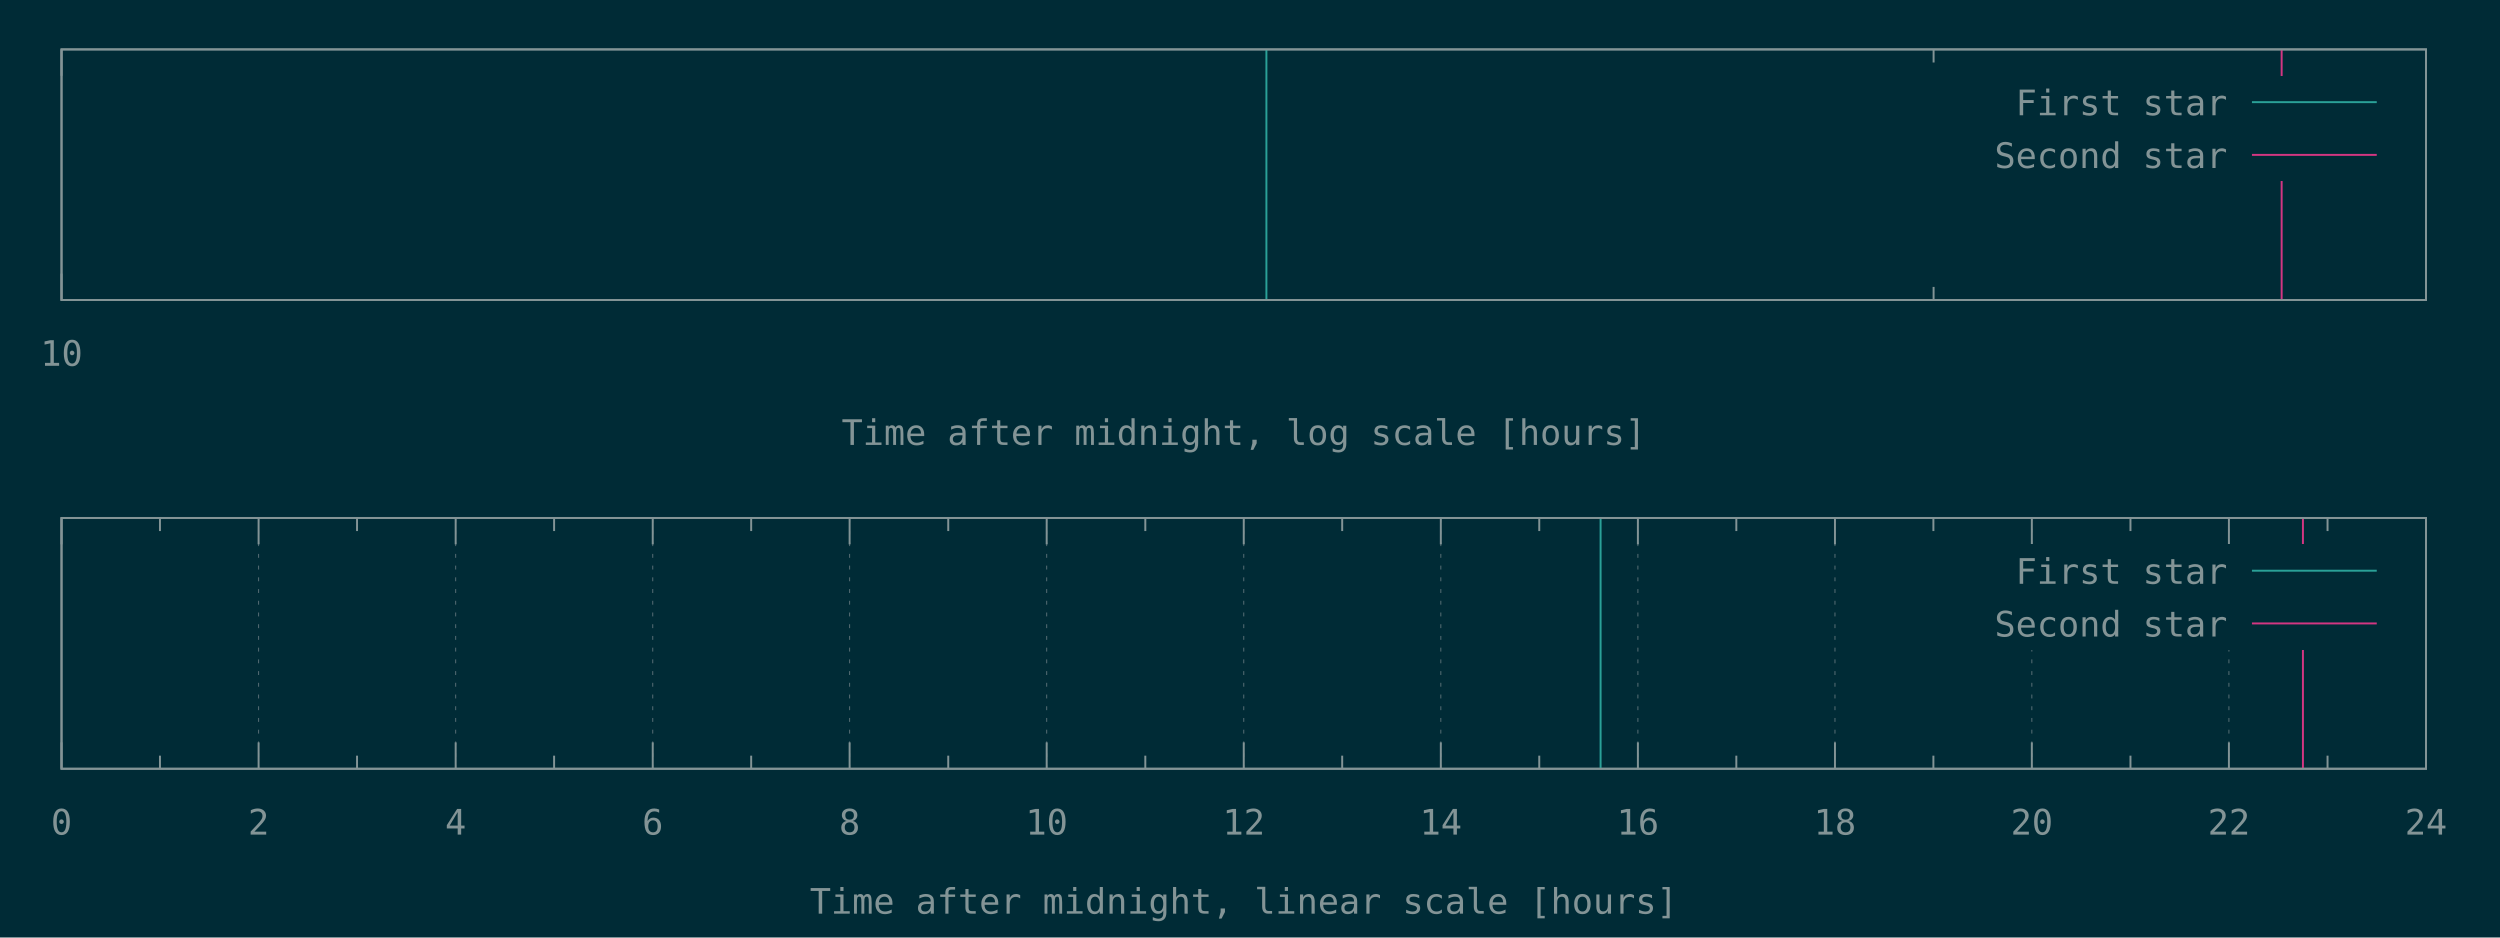
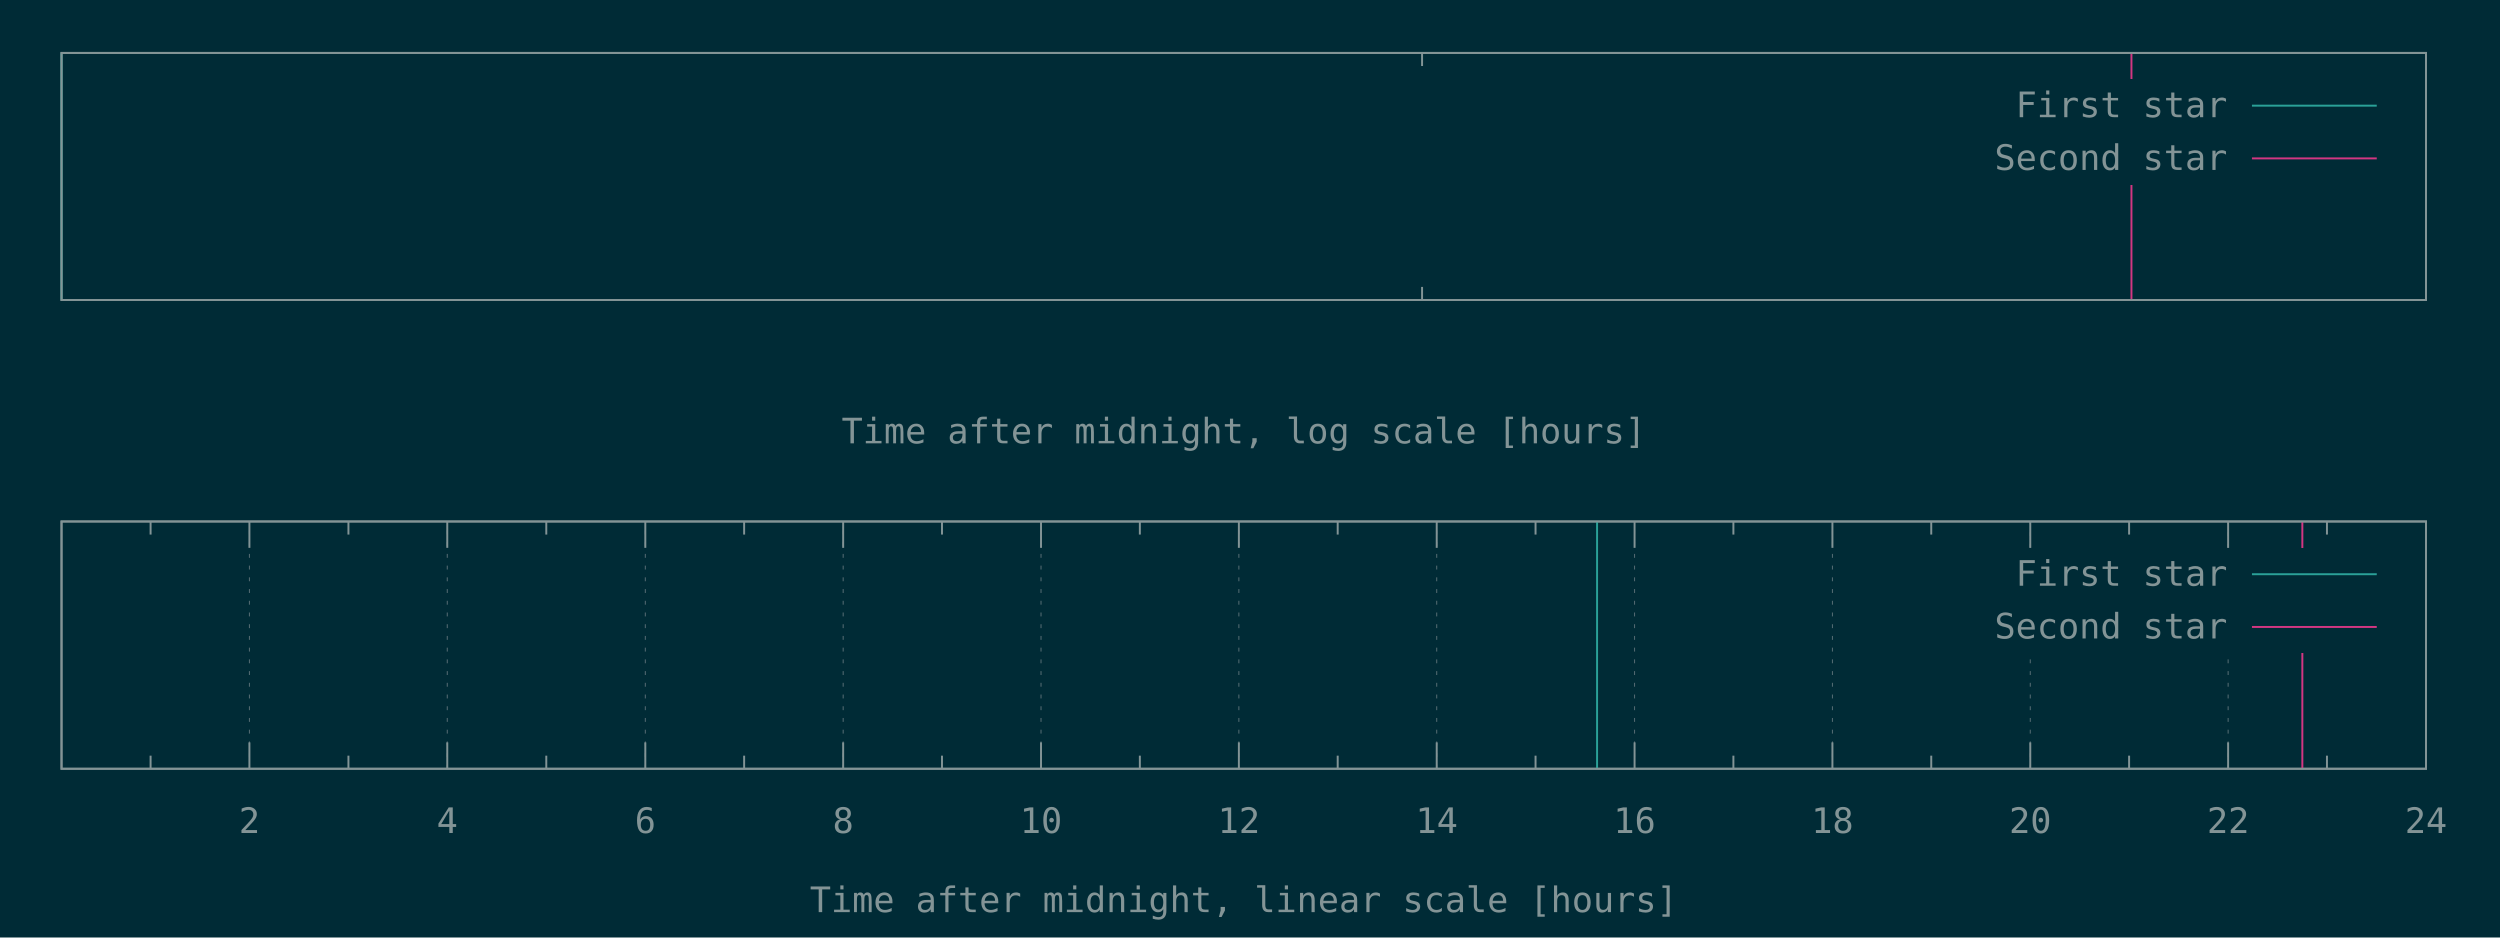
<svg xmlns="http://www.w3.org/2000/svg" xmlns:xlink="http://www.w3.org/1999/xlink" width="1280" height="480" viewBox="0 0 1280 480">
  <g id="gnuplot_canvas">
    <rect x="0" y="0" width="1280" height="480" fill="#002b36" />
    <defs>
      <circle id="gpDot" r="0.5" stroke-width="0.5" />
      <path id="gpPt0" stroke-width="0.148" stroke="currentColor" d="M-1,0 h2 M0,-1 v2" />
      <path id="gpPt1" stroke-width="0.148" stroke="currentColor" d="M-1,-1 L1,1 M1,-1 L-1,1" />
      <path id="gpPt2" stroke-width="0.148" stroke="currentColor" d="M-1,0 L1,0 M0,-1 L0,1 M-1,-1 L1,1 M-1,1 L1,-1" />
      <rect id="gpPt3" stroke-width="0.148" stroke="currentColor" x="-1" y="-1" width="2" height="2" />
      <rect id="gpPt4" stroke-width="0.148" stroke="currentColor" fill="currentColor" x="-1" y="-1" width="2" height="2" />
      <circle id="gpPt5" stroke-width="0.148" stroke="currentColor" cx="0" cy="0" r="1" />
      <use xlink:href="#gpPt5" id="gpPt6" fill="currentColor" stroke="none" />
      <path id="gpPt7" stroke-width="0.148" stroke="currentColor" d="M0,-1.33 L-1.33,0.67 L1.33,0.67 z" />
      <use xlink:href="#gpPt7" id="gpPt8" fill="currentColor" stroke="none" />
      <use xlink:href="#gpPt7" id="gpPt9" stroke="currentColor" transform="rotate(180)" />
      <use xlink:href="#gpPt9" id="gpPt10" fill="currentColor" stroke="none" />
      <use xlink:href="#gpPt3" id="gpPt11" stroke="currentColor" transform="rotate(45)" />
      <use xlink:href="#gpPt11" id="gpPt12" fill="currentColor" stroke="none" />
      <path id="gpPt13" stroke-width="0.148" stroke="currentColor" d="M0,1.330 L1.265,0.411 L0.782,-1.067 L-0.782,-1.076 L-1.265,0.411 z" />
      <use xlink:href="#gpPt13" id="gpPt14" fill="currentColor" stroke="none" />
      <filter id="textbox" filterUnits="objectBoundingBox" x="0" y="0" height="1" width="1">
        <feFlood flood-color="#002B36" flood-opacity="1" result="bgnd" />
        <feComposite in="SourceGraphic" in2="bgnd" operator="atop" />
      </filter>
      <filter id="greybox" filterUnits="objectBoundingBox" x="0" y="0" height="1" width="1">
        <feFlood flood-color="lightgrey" flood-opacity="1" result="grey" />
        <feComposite in="SourceGraphic" in2="grey" operator="atop" />
      </filter>
    </defs>
    <g fill="none" color="#002B36" stroke="currentColor" stroke-width="1.00" stroke-linecap="butt" stroke-linejoin="miter">
</g>
    <g fill="none" color="black" stroke="currentColor" stroke-width="1.00" stroke-linecap="butt" stroke-linejoin="miter">
- </g>
-     <g fill="none" color="black" stroke="rgb(131, 148, 150)" stroke-width="0.50" stroke-linecap="butt" stroke-linejoin="miter">
- </g>
-     <g fill="none" color="gray" stroke="currentColor" stroke-width="0.50" stroke-linecap="butt" stroke-linejoin="miter">
-       <path stroke="rgb( 88, 110, 117)" stroke-dasharray="2,4" class="gridline" d="M31.5,153.6 L31.5,25.3  " />
-     </g>
-     <g fill="none" color="gray" stroke="rgb( 88, 110, 117)" stroke-width="1.00" stroke-linecap="butt" stroke-linejoin="miter">
- </g>
-     <g fill="none" color="black" stroke="currentColor" stroke-width="1.00" stroke-linecap="butt" stroke-linejoin="miter">
-       <path stroke="rgb(131, 148, 150)" d="M31.5,153.6 L31.5,140.1 M31.5,25.3 L31.5,38.8  " />
-       <g transform="translate(31.5,187.3)" stroke="none" fill="rgb(131,148,150)" font-family="Inconsolata" font-size="18.00" text-anchor="middle">
-         <text>
-           <tspan font-family="Inconsolata"> 10</tspan>
-         </text>
-       </g>
-     </g>
-     <g fill="none" color="black" stroke="currentColor" stroke-width="1.00" stroke-linecap="butt" stroke-linejoin="miter">
-       <path stroke="rgb(131, 148, 150)" d="M990.0,153.6 L990.0,146.9 M990.0,25.3 L990.0,32.0  " />
-     </g>
-     <g fill="none" color="black" stroke="currentColor" stroke-width="1.00" stroke-linecap="butt" stroke-linejoin="miter">
-       <path stroke="rgb(131, 148, 150)" d="M31.5,25.3 L31.5,153.6 L1242.1,153.6 L1242.1,25.3 L31.5,25.3 Z  " />
-     </g>
-     <g fill="none" color="black" stroke="currentColor" stroke-width="1.00" stroke-linecap="butt" stroke-linejoin="miter">
-       <g transform="translate(636.8,227.8)" stroke="none" fill="rgb(131,148,150)" font-family="Inconsolata" font-size="18.00" text-anchor="middle">
+       <path stroke="rgb(131, 148, 150)" d="M728.1,153.6 L728.1,146.9 M728.1,27.1 L728.1,33.8  " />
+     </g>
+     <g fill="none" color="black" stroke="currentColor" stroke-width="1.00" stroke-linecap="butt" stroke-linejoin="miter">
+       <path stroke="rgb(131, 148, 150)" d="M31.5,27.1 L31.5,153.6 L1242.1,153.6 L1242.1,27.1 L31.5,27.1 Z  " />
+     </g>
+     <g fill="none" color="black" stroke="currentColor" stroke-width="1.00" stroke-linecap="butt" stroke-linejoin="miter">
+       <g transform="translate(636.8,227.0)" stroke="none" fill="rgb(131,148,150)" font-family="Inconsolata" font-size="18.00" text-anchor="middle">
        <text>
          <tspan font-family="Inconsolata">Time after midnight, log scale [hours]</tspan>
        </text>
      </g>
    </g>
    <g fill="none" color="black" stroke="currentColor" stroke-width="1.00" stroke-linecap="butt" stroke-linejoin="miter">
</g>
    <g id="gnuplot_plot_1a">
      <g fill="none" color="black" stroke="currentColor" stroke-width="1.00" stroke-linecap="butt" stroke-linejoin="miter">
-         <path stroke="rgb( 42, 161, 152)" d="M648.4,153.6 L648.4,25.3  " />
+         <path stroke="rgb( 42, 161, 152)" d="M31.5,153.6 L31.5,27.1  " />
      </g>
    </g>
    <g id="gnuplot_plot_2a">
      <g fill="none" color="black" stroke="currentColor" stroke-width="1.00" stroke-linecap="butt" stroke-linejoin="miter">
-         <path stroke="rgb(211,  54, 130)" d="M1168.2,153.6 L1168.2,25.3  " />
+         <path stroke="rgb(211,  54, 130)" d="M1091.3,153.6 L1091.3,27.1  " />
      </g>
    </g>
    <g stroke="none" shape-rendering="crispEdges">
-       <polygon fill="#002B36" points="1001.8,92.8 1229.5,92.8 1229.5,38.8 1001.8,38.8 " />
+       <polygon fill="#002B36" points="1001.8,94.6 1229.5,94.6 1229.5,40.6 1001.8,40.6 " />
    </g>
    <g id="gnuplot_plot_1a">
      <g fill="none" color="black" stroke="currentColor" stroke-width="1.00" stroke-linecap="butt" stroke-linejoin="miter">
-         <g transform="translate(1140.4,59.0)" stroke="none" fill="rgb(131,148,150)" font-family="Inconsolata" font-size="18.00" text-anchor="end">
+         <g transform="translate(1140.4,60.0)" stroke="none" fill="rgb(131,148,150)" font-family="Inconsolata" font-size="18.00" text-anchor="end">
          <text>
            <tspan font-family="Inconsolata">First star</tspan>
          </text>
        </g>
      </g>
      <g fill="none" color="black" stroke="currentColor" stroke-width="1.00" stroke-linecap="butt" stroke-linejoin="miter">
-         <path stroke="rgb( 42, 161, 152)" d="M1153.0,52.3 L1216.9,52.3  " />
+         <path stroke="rgb( 42, 161, 152)" d="M1153.0,54.1 L1216.9,54.1  " />
      </g>
    </g>
    <g id="gnuplot_plot_2a">
      <g fill="none" color="black" stroke="currentColor" stroke-width="1.00" stroke-linecap="butt" stroke-linejoin="miter">
-         <g transform="translate(1140.4,86.0)" stroke="none" fill="rgb(131,148,150)" font-family="Inconsolata" font-size="18.00" text-anchor="end">
+         <g transform="translate(1140.4,87.0)" stroke="none" fill="rgb(131,148,150)" font-family="Inconsolata" font-size="18.00" text-anchor="end">
          <text>
            <tspan font-family="Inconsolata">Second star</tspan>
          </text>
        </g>
      </g>
      <g fill="none" color="black" stroke="currentColor" stroke-width="1.00" stroke-linecap="butt" stroke-linejoin="miter">
-         <path stroke="rgb(211,  54, 130)" d="M1153.0,79.3 L1216.9,79.3  " />
+         <path stroke="rgb(211,  54, 130)" d="M1153.0,81.1 L1216.9,81.1  " />
      </g>
    </g>
    <g fill="none" color="#002B36" stroke="rgb(211,  54, 130)" stroke-width="2.00" stroke-linecap="butt" stroke-linejoin="miter">
</g>
    <g fill="none" color="black" stroke="currentColor" stroke-width="2.00" stroke-linecap="butt" stroke-linejoin="miter">
</g>
    <g fill="none" color="black" stroke="black" stroke-width="1.00" stroke-linecap="butt" stroke-linejoin="miter">
</g>
    <g fill="none" color="black" stroke="currentColor" stroke-width="1.00" stroke-linecap="butt" stroke-linejoin="miter">
-       <path stroke="rgb(131, 148, 150)" d="M31.5,25.3 L31.5,153.6 L1242.1,153.6 L1242.1,25.3 L31.5,25.3 Z  " />
-     </g>
-     <g fill="none" color="black" stroke="currentColor" stroke-width="1.00" stroke-linecap="butt" stroke-linejoin="miter">
- </g>
-     <g fill="none" color="black" stroke="currentColor" stroke-width="1.00" stroke-linecap="butt" stroke-linejoin="miter">
- </g>
-     <g fill="none" color="black" stroke="rgb(131, 148, 150)" stroke-width="0.50" stroke-linecap="butt" stroke-linejoin="miter">
- </g>
-     <g fill="none" color="gray" stroke="currentColor" stroke-width="0.50" stroke-linecap="butt" stroke-linejoin="miter">
-       <path stroke="rgb( 88, 110, 117)" stroke-dasharray="2,4" class="gridline" d="M31.5,393.6 L31.5,265.2  " />
-     </g>
-     <g fill="none" color="gray" stroke="rgb( 88, 110, 117)" stroke-width="1.00" stroke-linecap="butt" stroke-linejoin="miter">
- </g>
-     <g fill="none" color="black" stroke="currentColor" stroke-width="1.00" stroke-linecap="butt" stroke-linejoin="miter">
-       <path stroke="rgb(131, 148, 150)" d="M31.5,393.6 L31.5,380.1 M31.5,265.2 L31.5,278.7  " />
-       <g transform="translate(31.5,427.3)" stroke="none" fill="rgb(131,148,150)" font-family="Inconsolata" font-size="18.00" text-anchor="middle">
-         <text>
-           <tspan font-family="Inconsolata"> 0</tspan>
-         </text>
-       </g>
-     </g>
-     <g fill="none" color="black" stroke="currentColor" stroke-width="1.00" stroke-linecap="butt" stroke-linejoin="miter">
-       <path stroke="rgb(131, 148, 150)" d="M81.9,393.6 L81.9,386.9 M81.9,265.2 L81.9,271.9  " />
-     </g>
-     <g fill="none" color="black" stroke="rgb(131, 148, 150)" stroke-width="0.50" stroke-linecap="butt" stroke-linejoin="miter">
- </g>
-     <g fill="none" color="gray" stroke="currentColor" stroke-width="0.50" stroke-linecap="butt" stroke-linejoin="miter">
-       <path stroke="rgb( 88, 110, 117)" stroke-dasharray="2,4" class="gridline" d="M132.4,393.6 L132.4,265.2  " />
-     </g>
-     <g fill="none" color="gray" stroke="rgb( 88, 110, 117)" stroke-width="1.00" stroke-linecap="butt" stroke-linejoin="miter">
- </g>
-     <g fill="none" color="black" stroke="currentColor" stroke-width="1.00" stroke-linecap="butt" stroke-linejoin="miter">
-       <path stroke="rgb(131, 148, 150)" d="M132.4,393.6 L132.4,380.1 M132.4,265.2 L132.4,278.7  " />
-       <g transform="translate(132.4,427.3)" stroke="none" fill="rgb(131,148,150)" font-family="Inconsolata" font-size="18.00" text-anchor="middle">
+       <path stroke="rgb(131, 148, 150)" d="M31.5,27.1 L31.5,153.6 L1242.1,153.6 L1242.1,27.1 L31.5,27.1 Z  " />
+     </g>
+     <g fill="none" color="black" stroke="currentColor" stroke-width="1.00" stroke-linecap="butt" stroke-linejoin="miter">
+ </g>
+     <g fill="none" color="black" stroke="currentColor" stroke-width="1.00" stroke-linecap="butt" stroke-linejoin="miter">
+       <path stroke="rgb(131, 148, 150)" d="M77.1,393.6 L77.1,386.9 M77.1,267.0 L77.1,273.7  " />
+     </g>
+     <g fill="none" color="black" stroke="rgb(131, 148, 150)" stroke-width="0.50" stroke-linecap="butt" stroke-linejoin="miter">
+ </g>
+     <g fill="none" color="gray" stroke="currentColor" stroke-width="0.50" stroke-linecap="butt" stroke-linejoin="miter">
+       <path stroke="rgb( 88, 110, 117)" stroke-dasharray="2,4" class="gridline" d="M127.7,393.6 L127.7,267.0  " />
+     </g>
+     <g fill="none" color="gray" stroke="rgb( 88, 110, 117)" stroke-width="1.00" stroke-linecap="butt" stroke-linejoin="miter">
+ </g>
+     <g fill="none" color="black" stroke="currentColor" stroke-width="1.00" stroke-linecap="butt" stroke-linejoin="miter">
+       <path stroke="rgb(131, 148, 150)" d="M127.7,393.6 L127.7,380.1 M127.7,267.0 L127.7,280.5  " />
+       <g transform="translate(127.7,426.5)" stroke="none" fill="rgb(131,148,150)" font-family="Inconsolata" font-size="18.00" text-anchor="middle">
        <text>
          <tspan font-family="Inconsolata"> 2</tspan>
        </text>
      </g>
    </g>
    <g fill="none" color="black" stroke="currentColor" stroke-width="1.00" stroke-linecap="butt" stroke-linejoin="miter">
-       <path stroke="rgb(131, 148, 150)" d="M182.8,393.6 L182.8,386.9 M182.8,265.2 L182.8,271.9  " />
-     </g>
-     <g fill="none" color="black" stroke="rgb(131, 148, 150)" stroke-width="0.50" stroke-linecap="butt" stroke-linejoin="miter">
- </g>
-     <g fill="none" color="gray" stroke="currentColor" stroke-width="0.50" stroke-linecap="butt" stroke-linejoin="miter">
-       <path stroke="rgb( 88, 110, 117)" stroke-dasharray="2,4" class="gridline" d="M233.3,393.6 L233.3,265.2  " />
-     </g>
-     <g fill="none" color="gray" stroke="rgb( 88, 110, 117)" stroke-width="1.00" stroke-linecap="butt" stroke-linejoin="miter">
- </g>
-     <g fill="none" color="black" stroke="currentColor" stroke-width="1.00" stroke-linecap="butt" stroke-linejoin="miter">
-       <path stroke="rgb(131, 148, 150)" d="M233.3,393.6 L233.3,380.1 M233.3,265.2 L233.3,278.7  " />
-       <g transform="translate(233.3,427.3)" stroke="none" fill="rgb(131,148,150)" font-family="Inconsolata" font-size="18.00" text-anchor="middle">
+       <path stroke="rgb(131, 148, 150)" d="M178.4,393.6 L178.4,386.9 M178.4,267.0 L178.4,273.7  " />
+     </g>
+     <g fill="none" color="black" stroke="rgb(131, 148, 150)" stroke-width="0.50" stroke-linecap="butt" stroke-linejoin="miter">
+ </g>
+     <g fill="none" color="gray" stroke="currentColor" stroke-width="0.50" stroke-linecap="butt" stroke-linejoin="miter">
+       <path stroke="rgb( 88, 110, 117)" stroke-dasharray="2,4" class="gridline" d="M229.0,393.6 L229.0,267.0  " />
+     </g>
+     <g fill="none" color="gray" stroke="rgb( 88, 110, 117)" stroke-width="1.00" stroke-linecap="butt" stroke-linejoin="miter">
+ </g>
+     <g fill="none" color="black" stroke="currentColor" stroke-width="1.00" stroke-linecap="butt" stroke-linejoin="miter">
+       <path stroke="rgb(131, 148, 150)" d="M229.0,393.6 L229.0,380.1 M229.0,267.0 L229.0,280.5  " />
+       <g transform="translate(229.0,426.5)" stroke="none" fill="rgb(131,148,150)" font-family="Inconsolata" font-size="18.00" text-anchor="middle">
        <text>
          <tspan font-family="Inconsolata"> 4</tspan>
        </text>
      </g>
    </g>
    <g fill="none" color="black" stroke="currentColor" stroke-width="1.00" stroke-linecap="butt" stroke-linejoin="miter">
-       <path stroke="rgb(131, 148, 150)" d="M283.7,393.6 L283.7,386.9 M283.7,265.2 L283.7,271.9  " />
-     </g>
-     <g fill="none" color="black" stroke="rgb(131, 148, 150)" stroke-width="0.50" stroke-linecap="butt" stroke-linejoin="miter">
- </g>
-     <g fill="none" color="gray" stroke="currentColor" stroke-width="0.50" stroke-linecap="butt" stroke-linejoin="miter">
-       <path stroke="rgb( 88, 110, 117)" stroke-dasharray="2,4" class="gridline" d="M334.2,393.6 L334.2,265.2  " />
-     </g>
-     <g fill="none" color="gray" stroke="rgb( 88, 110, 117)" stroke-width="1.00" stroke-linecap="butt" stroke-linejoin="miter">
- </g>
-     <g fill="none" color="black" stroke="currentColor" stroke-width="1.00" stroke-linecap="butt" stroke-linejoin="miter">
-       <path stroke="rgb(131, 148, 150)" d="M334.2,393.6 L334.2,380.1 M334.2,265.2 L334.2,278.7  " />
-       <g transform="translate(334.2,427.3)" stroke="none" fill="rgb(131,148,150)" font-family="Inconsolata" font-size="18.00" text-anchor="middle">
+       <path stroke="rgb(131, 148, 150)" d="M279.7,393.6 L279.7,386.9 M279.7,267.0 L279.7,273.7  " />
+     </g>
+     <g fill="none" color="black" stroke="rgb(131, 148, 150)" stroke-width="0.50" stroke-linecap="butt" stroke-linejoin="miter">
+ </g>
+     <g fill="none" color="gray" stroke="currentColor" stroke-width="0.50" stroke-linecap="butt" stroke-linejoin="miter">
+       <path stroke="rgb( 88, 110, 117)" stroke-dasharray="2,4" class="gridline" d="M330.4,393.6 L330.4,267.0  " />
+     </g>
+     <g fill="none" color="gray" stroke="rgb( 88, 110, 117)" stroke-width="1.00" stroke-linecap="butt" stroke-linejoin="miter">
+ </g>
+     <g fill="none" color="black" stroke="currentColor" stroke-width="1.00" stroke-linecap="butt" stroke-linejoin="miter">
+       <path stroke="rgb(131, 148, 150)" d="M330.4,393.6 L330.4,380.1 M330.4,267.0 L330.4,280.5  " />
+       <g transform="translate(330.4,426.5)" stroke="none" fill="rgb(131,148,150)" font-family="Inconsolata" font-size="18.00" text-anchor="middle">
        <text>
          <tspan font-family="Inconsolata"> 6</tspan>
        </text>
      </g>
    </g>
    <g fill="none" color="black" stroke="currentColor" stroke-width="1.00" stroke-linecap="butt" stroke-linejoin="miter">
-       <path stroke="rgb(131, 148, 150)" d="M384.6,393.6 L384.6,386.9 M384.6,265.2 L384.6,271.9  " />
-     </g>
-     <g fill="none" color="black" stroke="rgb(131, 148, 150)" stroke-width="0.50" stroke-linecap="butt" stroke-linejoin="miter">
- </g>
-     <g fill="none" color="gray" stroke="currentColor" stroke-width="0.50" stroke-linecap="butt" stroke-linejoin="miter">
-       <path stroke="rgb( 88, 110, 117)" stroke-dasharray="2,4" class="gridline" d="M435.0,393.6 L435.0,265.2  " />
-     </g>
-     <g fill="none" color="gray" stroke="rgb( 88, 110, 117)" stroke-width="1.00" stroke-linecap="butt" stroke-linejoin="miter">
- </g>
-     <g fill="none" color="black" stroke="currentColor" stroke-width="1.00" stroke-linecap="butt" stroke-linejoin="miter">
-       <path stroke="rgb(131, 148, 150)" d="M435.0,393.6 L435.0,380.1 M435.0,265.2 L435.0,278.7  " />
-       <g transform="translate(435.0,427.3)" stroke="none" fill="rgb(131,148,150)" font-family="Inconsolata" font-size="18.00" text-anchor="middle">
+       <path stroke="rgb(131, 148, 150)" d="M381.0,393.6 L381.0,386.9 M381.0,267.0 L381.0,273.7  " />
+     </g>
+     <g fill="none" color="black" stroke="rgb(131, 148, 150)" stroke-width="0.50" stroke-linecap="butt" stroke-linejoin="miter">
+ </g>
+     <g fill="none" color="gray" stroke="currentColor" stroke-width="0.50" stroke-linecap="butt" stroke-linejoin="miter">
+       <path stroke="rgb( 88, 110, 117)" stroke-dasharray="2,4" class="gridline" d="M431.7,393.6 L431.7,267.0  " />
+     </g>
+     <g fill="none" color="gray" stroke="rgb( 88, 110, 117)" stroke-width="1.00" stroke-linecap="butt" stroke-linejoin="miter">
+ </g>
+     <g fill="none" color="black" stroke="currentColor" stroke-width="1.00" stroke-linecap="butt" stroke-linejoin="miter">
+       <path stroke="rgb(131, 148, 150)" d="M431.7,393.6 L431.7,380.1 M431.7,267.0 L431.7,280.5  " />
+       <g transform="translate(431.7,426.5)" stroke="none" fill="rgb(131,148,150)" font-family="Inconsolata" font-size="18.00" text-anchor="middle">
        <text>
          <tspan font-family="Inconsolata"> 8</tspan>
        </text>
      </g>
    </g>
    <g fill="none" color="black" stroke="currentColor" stroke-width="1.00" stroke-linecap="butt" stroke-linejoin="miter">
-       <path stroke="rgb(131, 148, 150)" d="M485.5,393.6 L485.5,386.9 M485.5,265.2 L485.5,271.9  " />
-     </g>
-     <g fill="none" color="black" stroke="rgb(131, 148, 150)" stroke-width="0.50" stroke-linecap="butt" stroke-linejoin="miter">
- </g>
-     <g fill="none" color="gray" stroke="currentColor" stroke-width="0.50" stroke-linecap="butt" stroke-linejoin="miter">
-       <path stroke="rgb( 88, 110, 117)" stroke-dasharray="2,4" class="gridline" d="M535.9,393.6 L535.9,265.2  " />
-     </g>
-     <g fill="none" color="gray" stroke="rgb( 88, 110, 117)" stroke-width="1.00" stroke-linecap="butt" stroke-linejoin="miter">
- </g>
-     <g fill="none" color="black" stroke="currentColor" stroke-width="1.00" stroke-linecap="butt" stroke-linejoin="miter">
-       <path stroke="rgb(131, 148, 150)" d="M535.9,393.6 L535.9,380.1 M535.9,265.2 L535.9,278.7  " />
-       <g transform="translate(535.9,427.3)" stroke="none" fill="rgb(131,148,150)" font-family="Inconsolata" font-size="18.00" text-anchor="middle">
+       <path stroke="rgb(131, 148, 150)" d="M482.3,393.6 L482.3,386.9 M482.3,267.0 L482.3,273.7  " />
+     </g>
+     <g fill="none" color="black" stroke="rgb(131, 148, 150)" stroke-width="0.50" stroke-linecap="butt" stroke-linejoin="miter">
+ </g>
+     <g fill="none" color="gray" stroke="currentColor" stroke-width="0.50" stroke-linecap="butt" stroke-linejoin="miter">
+       <path stroke="rgb( 88, 110, 117)" stroke-dasharray="2,4" class="gridline" d="M533.0,393.6 L533.0,267.0  " />
+     </g>
+     <g fill="none" color="gray" stroke="rgb( 88, 110, 117)" stroke-width="1.00" stroke-linecap="butt" stroke-linejoin="miter">
+ </g>
+     <g fill="none" color="black" stroke="currentColor" stroke-width="1.00" stroke-linecap="butt" stroke-linejoin="miter">
+       <path stroke="rgb(131, 148, 150)" d="M533.0,393.6 L533.0,380.1 M533.0,267.0 L533.0,280.5  " />
+       <g transform="translate(533.0,426.5)" stroke="none" fill="rgb(131,148,150)" font-family="Inconsolata" font-size="18.00" text-anchor="middle">
        <text>
          <tspan font-family="Inconsolata"> 10</tspan>
        </text>
      </g>
    </g>
    <g fill="none" color="black" stroke="currentColor" stroke-width="1.00" stroke-linecap="butt" stroke-linejoin="miter">
-       <path stroke="rgb(131, 148, 150)" d="M586.4,393.6 L586.4,386.9 M586.4,265.2 L586.4,271.9  " />
-     </g>
-     <g fill="none" color="black" stroke="rgb(131, 148, 150)" stroke-width="0.50" stroke-linecap="butt" stroke-linejoin="miter">
- </g>
-     <g fill="none" color="gray" stroke="currentColor" stroke-width="0.50" stroke-linecap="butt" stroke-linejoin="miter">
-       <path stroke="rgb( 88, 110, 117)" stroke-dasharray="2,4" class="gridline" d="M636.8,393.6 L636.8,265.2  " />
-     </g>
-     <g fill="none" color="gray" stroke="rgb( 88, 110, 117)" stroke-width="1.00" stroke-linecap="butt" stroke-linejoin="miter">
- </g>
-     <g fill="none" color="black" stroke="currentColor" stroke-width="1.00" stroke-linecap="butt" stroke-linejoin="miter">
-       <path stroke="rgb(131, 148, 150)" d="M636.8,393.6 L636.8,380.1 M636.8,265.2 L636.8,278.7  " />
-       <g transform="translate(636.8,427.3)" stroke="none" fill="rgb(131,148,150)" font-family="Inconsolata" font-size="18.00" text-anchor="middle">
+       <path stroke="rgb(131, 148, 150)" d="M583.6,393.6 L583.6,386.9 M583.6,267.0 L583.6,273.7  " />
+     </g>
+     <g fill="none" color="black" stroke="rgb(131, 148, 150)" stroke-width="0.50" stroke-linecap="butt" stroke-linejoin="miter">
+ </g>
+     <g fill="none" color="gray" stroke="currentColor" stroke-width="0.50" stroke-linecap="butt" stroke-linejoin="miter">
+       <path stroke="rgb( 88, 110, 117)" stroke-dasharray="2,4" class="gridline" d="M634.3,393.6 L634.3,267.0  " />
+     </g>
+     <g fill="none" color="gray" stroke="rgb( 88, 110, 117)" stroke-width="1.00" stroke-linecap="butt" stroke-linejoin="miter">
+ </g>
+     <g fill="none" color="black" stroke="currentColor" stroke-width="1.00" stroke-linecap="butt" stroke-linejoin="miter">
+       <path stroke="rgb(131, 148, 150)" d="M634.3,393.6 L634.3,380.1 M634.3,267.0 L634.3,280.5  " />
+       <g transform="translate(634.3,426.5)" stroke="none" fill="rgb(131,148,150)" font-family="Inconsolata" font-size="18.00" text-anchor="middle">
        <text>
          <tspan font-family="Inconsolata"> 12</tspan>
        </text>
      </g>
    </g>
    <g fill="none" color="black" stroke="currentColor" stroke-width="1.00" stroke-linecap="butt" stroke-linejoin="miter">
-       <path stroke="rgb(131, 148, 150)" d="M687.2,393.6 L687.2,386.9 M687.2,265.2 L687.2,271.9  " />
-     </g>
-     <g fill="none" color="black" stroke="rgb(131, 148, 150)" stroke-width="0.50" stroke-linecap="butt" stroke-linejoin="miter">
- </g>
-     <g fill="none" color="gray" stroke="currentColor" stroke-width="0.50" stroke-linecap="butt" stroke-linejoin="miter">
-       <path stroke="rgb( 88, 110, 117)" stroke-dasharray="2,4" class="gridline" d="M737.7,393.6 L737.7,265.2  " />
-     </g>
-     <g fill="none" color="gray" stroke="rgb( 88, 110, 117)" stroke-width="1.00" stroke-linecap="butt" stroke-linejoin="miter">
- </g>
-     <g fill="none" color="black" stroke="currentColor" stroke-width="1.00" stroke-linecap="butt" stroke-linejoin="miter">
-       <path stroke="rgb(131, 148, 150)" d="M737.7,393.6 L737.7,380.1 M737.7,265.2 L737.7,278.7  " />
-       <g transform="translate(737.7,427.3)" stroke="none" fill="rgb(131,148,150)" font-family="Inconsolata" font-size="18.00" text-anchor="middle">
+       <path stroke="rgb(131, 148, 150)" d="M684.9,393.6 L684.9,386.9 M684.9,267.0 L684.9,273.7  " />
+     </g>
+     <g fill="none" color="black" stroke="rgb(131, 148, 150)" stroke-width="0.50" stroke-linecap="butt" stroke-linejoin="miter">
+ </g>
+     <g fill="none" color="gray" stroke="currentColor" stroke-width="0.50" stroke-linecap="butt" stroke-linejoin="miter">
+       <path stroke="rgb( 88, 110, 117)" stroke-dasharray="2,4" class="gridline" d="M735.6,393.6 L735.6,267.0  " />
+     </g>
+     <g fill="none" color="gray" stroke="rgb( 88, 110, 117)" stroke-width="1.00" stroke-linecap="butt" stroke-linejoin="miter">
+ </g>
+     <g fill="none" color="black" stroke="currentColor" stroke-width="1.00" stroke-linecap="butt" stroke-linejoin="miter">
+       <path stroke="rgb(131, 148, 150)" d="M735.6,393.6 L735.6,380.1 M735.6,267.0 L735.6,280.5  " />
+       <g transform="translate(735.6,426.5)" stroke="none" fill="rgb(131,148,150)" font-family="Inconsolata" font-size="18.00" text-anchor="middle">
        <text>
          <tspan font-family="Inconsolata"> 14</tspan>
        </text>
      </g>
    </g>
    <g fill="none" color="black" stroke="currentColor" stroke-width="1.00" stroke-linecap="butt" stroke-linejoin="miter">
-       <path stroke="rgb(131, 148, 150)" d="M788.1,393.6 L788.1,386.9 M788.1,265.2 L788.1,271.9  " />
-     </g>
-     <g fill="none" color="black" stroke="rgb(131, 148, 150)" stroke-width="0.50" stroke-linecap="butt" stroke-linejoin="miter">
- </g>
-     <g fill="none" color="gray" stroke="currentColor" stroke-width="0.50" stroke-linecap="butt" stroke-linejoin="miter">
-       <path stroke="rgb( 88, 110, 117)" stroke-dasharray="2,4" class="gridline" d="M838.6,393.6 L838.6,265.2  " />
-     </g>
-     <g fill="none" color="gray" stroke="rgb( 88, 110, 117)" stroke-width="1.00" stroke-linecap="butt" stroke-linejoin="miter">
- </g>
-     <g fill="none" color="black" stroke="currentColor" stroke-width="1.00" stroke-linecap="butt" stroke-linejoin="miter">
-       <path stroke="rgb(131, 148, 150)" d="M838.6,393.6 L838.6,380.1 M838.6,265.2 L838.6,278.7  " />
-       <g transform="translate(838.6,427.3)" stroke="none" fill="rgb(131,148,150)" font-family="Inconsolata" font-size="18.00" text-anchor="middle">
+       <path stroke="rgb(131, 148, 150)" d="M786.2,393.6 L786.2,386.9 M786.2,267.0 L786.2,273.7  " />
+     </g>
+     <g fill="none" color="black" stroke="rgb(131, 148, 150)" stroke-width="0.50" stroke-linecap="butt" stroke-linejoin="miter">
+ </g>
+     <g fill="none" color="gray" stroke="currentColor" stroke-width="0.50" stroke-linecap="butt" stroke-linejoin="miter">
+       <path stroke="rgb( 88, 110, 117)" stroke-dasharray="2,4" class="gridline" d="M836.9,393.6 L836.9,267.0  " />
+     </g>
+     <g fill="none" color="gray" stroke="rgb( 88, 110, 117)" stroke-width="1.00" stroke-linecap="butt" stroke-linejoin="miter">
+ </g>
+     <g fill="none" color="black" stroke="currentColor" stroke-width="1.00" stroke-linecap="butt" stroke-linejoin="miter">
+       <path stroke="rgb(131, 148, 150)" d="M836.9,393.6 L836.9,380.1 M836.9,267.0 L836.9,280.5  " />
+       <g transform="translate(836.9,426.5)" stroke="none" fill="rgb(131,148,150)" font-family="Inconsolata" font-size="18.00" text-anchor="middle">
        <text>
          <tspan font-family="Inconsolata"> 16</tspan>
        </text>
      </g>
    </g>
    <g fill="none" color="black" stroke="currentColor" stroke-width="1.00" stroke-linecap="butt" stroke-linejoin="miter">
-       <path stroke="rgb(131, 148, 150)" d="M889.0,393.6 L889.0,386.9 M889.0,265.2 L889.0,271.9  " />
-     </g>
-     <g fill="none" color="black" stroke="rgb(131, 148, 150)" stroke-width="0.50" stroke-linecap="butt" stroke-linejoin="miter">
- </g>
-     <g fill="none" color="gray" stroke="currentColor" stroke-width="0.50" stroke-linecap="butt" stroke-linejoin="miter">
-       <path stroke="rgb( 88, 110, 117)" stroke-dasharray="2,4" class="gridline" d="M939.5,393.6 L939.5,265.2  " />
-     </g>
-     <g fill="none" color="gray" stroke="rgb( 88, 110, 117)" stroke-width="1.00" stroke-linecap="butt" stroke-linejoin="miter">
- </g>
-     <g fill="none" color="black" stroke="currentColor" stroke-width="1.00" stroke-linecap="butt" stroke-linejoin="miter">
-       <path stroke="rgb(131, 148, 150)" d="M939.5,393.6 L939.5,380.1 M939.5,265.2 L939.5,278.7  " />
-       <g transform="translate(939.5,427.3)" stroke="none" fill="rgb(131,148,150)" font-family="Inconsolata" font-size="18.00" text-anchor="middle">
+       <path stroke="rgb(131, 148, 150)" d="M887.5,393.6 L887.5,386.9 M887.5,267.0 L887.5,273.7  " />
+     </g>
+     <g fill="none" color="black" stroke="rgb(131, 148, 150)" stroke-width="0.50" stroke-linecap="butt" stroke-linejoin="miter">
+ </g>
+     <g fill="none" color="gray" stroke="currentColor" stroke-width="0.50" stroke-linecap="butt" stroke-linejoin="miter">
+       <path stroke="rgb( 88, 110, 117)" stroke-dasharray="2,4" class="gridline" d="M938.2,393.6 L938.2,267.0  " />
+     </g>
+     <g fill="none" color="gray" stroke="rgb( 88, 110, 117)" stroke-width="1.00" stroke-linecap="butt" stroke-linejoin="miter">
+ </g>
+     <g fill="none" color="black" stroke="currentColor" stroke-width="1.00" stroke-linecap="butt" stroke-linejoin="miter">
+       <path stroke="rgb(131, 148, 150)" d="M938.2,393.6 L938.2,380.1 M938.2,267.0 L938.2,280.5  " />
+       <g transform="translate(938.2,426.5)" stroke="none" fill="rgb(131,148,150)" font-family="Inconsolata" font-size="18.00" text-anchor="middle">
        <text>
          <tspan font-family="Inconsolata"> 18</tspan>
        </text>
      </g>
    </g>
    <g fill="none" color="black" stroke="currentColor" stroke-width="1.00" stroke-linecap="butt" stroke-linejoin="miter">
-       <path stroke="rgb(131, 148, 150)" d="M989.9,393.6 L989.9,386.9 M989.9,265.2 L989.9,271.9  " />
-     </g>
-     <g fill="none" color="black" stroke="rgb(131, 148, 150)" stroke-width="0.50" stroke-linecap="butt" stroke-linejoin="miter">
- </g>
-     <g fill="none" color="gray" stroke="currentColor" stroke-width="0.50" stroke-linecap="butt" stroke-linejoin="miter">
-       <path stroke="rgb( 88, 110, 117)" stroke-dasharray="2,4" class="gridline" d="M1040.3,393.6 L1040.3,332.7 M1040.3,278.7 L1040.3,265.2  " />
-     </g>
-     <g fill="none" color="gray" stroke="rgb( 88, 110, 117)" stroke-width="1.00" stroke-linecap="butt" stroke-linejoin="miter">
- </g>
-     <g fill="none" color="black" stroke="currentColor" stroke-width="1.00" stroke-linecap="butt" stroke-linejoin="miter">
-       <path stroke="rgb(131, 148, 150)" d="M1040.3,393.6 L1040.3,380.1 M1040.3,265.2 L1040.3,278.7  " />
-       <g transform="translate(1040.3,427.3)" stroke="none" fill="rgb(131,148,150)" font-family="Inconsolata" font-size="18.00" text-anchor="middle">
+       <path stroke="rgb(131, 148, 150)" d="M988.8,393.6 L988.8,386.9 M988.8,267.0 L988.8,273.7  " />
+     </g>
+     <g fill="none" color="black" stroke="rgb(131, 148, 150)" stroke-width="0.50" stroke-linecap="butt" stroke-linejoin="miter">
+ </g>
+     <g fill="none" color="gray" stroke="currentColor" stroke-width="0.50" stroke-linecap="butt" stroke-linejoin="miter">
+       <path stroke="rgb( 88, 110, 117)" stroke-dasharray="2,4" class="gridline" d="M1039.5,393.6 L1039.5,334.5 M1039.5,280.5 L1039.5,267.0  " />
+     </g>
+     <g fill="none" color="gray" stroke="rgb( 88, 110, 117)" stroke-width="1.00" stroke-linecap="butt" stroke-linejoin="miter">
+ </g>
+     <g fill="none" color="black" stroke="currentColor" stroke-width="1.00" stroke-linecap="butt" stroke-linejoin="miter">
+       <path stroke="rgb(131, 148, 150)" d="M1039.5,393.6 L1039.5,380.1 M1039.5,267.0 L1039.5,280.5  " />
+       <g transform="translate(1039.5,426.5)" stroke="none" fill="rgb(131,148,150)" font-family="Inconsolata" font-size="18.00" text-anchor="middle">
        <text>
          <tspan font-family="Inconsolata"> 20</tspan>
        </text>
      </g>
    </g>
    <g fill="none" color="black" stroke="currentColor" stroke-width="1.00" stroke-linecap="butt" stroke-linejoin="miter">
-       <path stroke="rgb(131, 148, 150)" d="M1090.8,393.6 L1090.8,386.9 M1090.8,265.2 L1090.8,271.9  " />
-     </g>
-     <g fill="none" color="black" stroke="rgb(131, 148, 150)" stroke-width="0.50" stroke-linecap="butt" stroke-linejoin="miter">
- </g>
-     <g fill="none" color="gray" stroke="currentColor" stroke-width="0.50" stroke-linecap="butt" stroke-linejoin="miter">
-       <path stroke="rgb( 88, 110, 117)" stroke-dasharray="2,4" class="gridline" d="M1141.2,393.6 L1141.2,332.7 M1141.2,278.7 L1141.2,265.2  " />
-     </g>
-     <g fill="none" color="gray" stroke="rgb( 88, 110, 117)" stroke-width="1.00" stroke-linecap="butt" stroke-linejoin="miter">
- </g>
-     <g fill="none" color="black" stroke="currentColor" stroke-width="1.00" stroke-linecap="butt" stroke-linejoin="miter">
-       <path stroke="rgb(131, 148, 150)" d="M1141.2,393.6 L1141.2,380.1 M1141.2,265.2 L1141.2,278.7  " />
-       <g transform="translate(1141.2,427.3)" stroke="none" fill="rgb(131,148,150)" font-family="Inconsolata" font-size="18.00" text-anchor="middle">
+       <path stroke="rgb(131, 148, 150)" d="M1090.1,393.6 L1090.1,386.9 M1090.1,267.0 L1090.1,273.7  " />
+     </g>
+     <g fill="none" color="black" stroke="rgb(131, 148, 150)" stroke-width="0.50" stroke-linecap="butt" stroke-linejoin="miter">
+ </g>
+     <g fill="none" color="gray" stroke="currentColor" stroke-width="0.50" stroke-linecap="butt" stroke-linejoin="miter">
+       <path stroke="rgb( 88, 110, 117)" stroke-dasharray="2,4" class="gridline" d="M1140.8,393.6 L1140.8,334.5 M1140.8,280.5 L1140.8,267.0  " />
+     </g>
+     <g fill="none" color="gray" stroke="rgb( 88, 110, 117)" stroke-width="1.00" stroke-linecap="butt" stroke-linejoin="miter">
+ </g>
+     <g fill="none" color="black" stroke="currentColor" stroke-width="1.00" stroke-linecap="butt" stroke-linejoin="miter">
+       <path stroke="rgb(131, 148, 150)" d="M1140.8,393.6 L1140.8,380.1 M1140.8,267.0 L1140.8,280.5  " />
+       <g transform="translate(1140.8,426.5)" stroke="none" fill="rgb(131,148,150)" font-family="Inconsolata" font-size="18.00" text-anchor="middle">
        <text>
          <tspan font-family="Inconsolata"> 22</tspan>
        </text>
      </g>
    </g>
    <g fill="none" color="black" stroke="currentColor" stroke-width="1.00" stroke-linecap="butt" stroke-linejoin="miter">
-       <path stroke="rgb(131, 148, 150)" d="M1191.7,393.6 L1191.7,386.9 M1191.7,265.2 L1191.7,271.9  " />
-     </g>
-     <g fill="none" color="black" stroke="rgb(131, 148, 150)" stroke-width="0.50" stroke-linecap="butt" stroke-linejoin="miter">
- </g>
-     <g fill="none" color="gray" stroke="currentColor" stroke-width="0.50" stroke-linecap="butt" stroke-linejoin="miter">
-       <path stroke="rgb( 88, 110, 117)" stroke-dasharray="2,4" class="gridline" d="M1242.1,393.6 L1242.1,265.2  " />
-     </g>
-     <g fill="none" color="gray" stroke="rgb( 88, 110, 117)" stroke-width="1.00" stroke-linecap="butt" stroke-linejoin="miter">
- </g>
-     <g fill="none" color="black" stroke="currentColor" stroke-width="1.00" stroke-linecap="butt" stroke-linejoin="miter">
-       <path stroke="rgb(131, 148, 150)" d="M1242.1,393.6 L1242.1,380.1 M1242.1,265.2 L1242.1,278.7  " />
-       <g transform="translate(1242.1,427.3)" stroke="none" fill="rgb(131,148,150)" font-family="Inconsolata" font-size="18.00" text-anchor="middle">
+       <path stroke="rgb(131, 148, 150)" d="M1191.4,393.6 L1191.4,386.9 M1191.4,267.0 L1191.4,273.7  " />
+     </g>
+     <g fill="none" color="black" stroke="rgb(131, 148, 150)" stroke-width="0.50" stroke-linecap="butt" stroke-linejoin="miter">
+ </g>
+     <g fill="none" color="gray" stroke="currentColor" stroke-width="0.50" stroke-linecap="butt" stroke-linejoin="miter">
+       <path stroke="rgb( 88, 110, 117)" stroke-dasharray="2,4" class="gridline" d="M1242.1,393.6 L1242.1,267.0  " />
+     </g>
+     <g fill="none" color="gray" stroke="rgb( 88, 110, 117)" stroke-width="1.00" stroke-linecap="butt" stroke-linejoin="miter">
+ </g>
+     <g fill="none" color="black" stroke="currentColor" stroke-width="1.00" stroke-linecap="butt" stroke-linejoin="miter">
+       <path stroke="rgb(131, 148, 150)" d="M1242.1,393.6 L1242.1,380.1 M1242.1,267.0 L1242.1,280.5  " />
+       <g transform="translate(1242.1,426.5)" stroke="none" fill="rgb(131,148,150)" font-family="Inconsolata" font-size="18.00" text-anchor="middle">
        <text>
          <tspan font-family="Inconsolata"> 24</tspan>
        </text>
      </g>
    </g>
    <g fill="none" color="black" stroke="currentColor" stroke-width="1.00" stroke-linecap="butt" stroke-linejoin="miter">
</g>
    <g fill="none" color="black" stroke="currentColor" stroke-width="1.00" stroke-linecap="butt" stroke-linejoin="miter">
-       <path stroke="rgb(131, 148, 150)" d="M31.5,265.2 L31.5,393.6 L1242.1,393.6 L1242.1,265.2 L31.5,265.2 Z  " />
-     </g>
-     <g fill="none" color="black" stroke="currentColor" stroke-width="1.00" stroke-linecap="butt" stroke-linejoin="miter">
-       <g transform="translate(636.8,467.8)" stroke="none" fill="rgb(131,148,150)" font-family="Inconsolata" font-size="18.00" text-anchor="middle">
+       <path stroke="rgb(131, 148, 150)" d="M31.5,267.0 L31.5,393.6 L1242.1,393.6 L1242.1,267.0 L31.5,267.0 Z  " />
+     </g>
+     <g fill="none" color="black" stroke="currentColor" stroke-width="1.00" stroke-linecap="butt" stroke-linejoin="miter">
+       <g transform="translate(636.8,467.0)" stroke="none" fill="rgb(131,148,150)" font-family="Inconsolata" font-size="18.00" text-anchor="middle">
        <text>
          <tspan font-family="Inconsolata">Time after midnight, linear scale [hours]</tspan>
        </text>
      </g>
    </g>
    <g fill="none" color="black" stroke="currentColor" stroke-width="1.00" stroke-linecap="butt" stroke-linejoin="miter">
</g>
    <g id="gnuplot_plot_1b">
      <g fill="none" color="black" stroke="currentColor" stroke-width="1.00" stroke-linecap="butt" stroke-linejoin="miter">
-         <path stroke="rgb( 42, 161, 152)" d="M819.5,393.6 L819.5,265.2  " />
+         <path stroke="rgb( 42, 161, 152)" d="M817.7,393.6 L817.7,267.0  " />
      </g>
    </g>
    <g id="gnuplot_plot_2b">
      <g fill="none" color="black" stroke="currentColor" stroke-width="1.00" stroke-linecap="butt" stroke-linejoin="miter">
-         <path stroke="rgb(211,  54, 130)" d="M1179.1,393.6 L1179.1,265.2  " />
+         <path stroke="rgb(211,  54, 130)" d="M1178.8,393.6 L1178.8,267.0  " />
      </g>
    </g>
    <g stroke="none" shape-rendering="crispEdges">
-       <polygon fill="#002B36" points="1001.8,332.7 1229.5,332.7 1229.5,278.7 1001.8,278.7 " />
+       <polygon fill="#002B36" points="1001.8,334.5 1229.5,334.5 1229.5,280.5 1001.8,280.5 " />
    </g>
    <g id="gnuplot_plot_1b">
      <g fill="none" color="black" stroke="currentColor" stroke-width="1.00" stroke-linecap="butt" stroke-linejoin="miter">
-         <g transform="translate(1140.4,298.9)" stroke="none" fill="rgb(131,148,150)" font-family="Inconsolata" font-size="18.00" text-anchor="end">
+         <g transform="translate(1140.4,299.9)" stroke="none" fill="rgb(131,148,150)" font-family="Inconsolata" font-size="18.00" text-anchor="end">
          <text>
            <tspan font-family="Inconsolata">First star</tspan>
          </text>
        </g>
      </g>
      <g fill="none" color="black" stroke="currentColor" stroke-width="1.00" stroke-linecap="butt" stroke-linejoin="miter">
-         <path stroke="rgb( 42, 161, 152)" d="M1153.0,292.2 L1216.9,292.2  " />
+         <path stroke="rgb( 42, 161, 152)" d="M1153.0,294.0 L1216.9,294.0  " />
      </g>
    </g>
    <g id="gnuplot_plot_2b">
      <g fill="none" color="black" stroke="currentColor" stroke-width="1.00" stroke-linecap="butt" stroke-linejoin="miter">
-         <g transform="translate(1140.4,325.9)" stroke="none" fill="rgb(131,148,150)" font-family="Inconsolata" font-size="18.00" text-anchor="end">
+         <g transform="translate(1140.4,326.9)" stroke="none" fill="rgb(131,148,150)" font-family="Inconsolata" font-size="18.00" text-anchor="end">
          <text>
            <tspan font-family="Inconsolata">Second star</tspan>
          </text>
        </g>
      </g>
      <g fill="none" color="black" stroke="currentColor" stroke-width="1.00" stroke-linecap="butt" stroke-linejoin="miter">
-         <path stroke="rgb(211,  54, 130)" d="M1153.0,319.2 L1216.9,319.2  " />
+         <path stroke="rgb(211,  54, 130)" d="M1153.0,321.0 L1216.9,321.0  " />
      </g>
    </g>
    <g fill="none" color="#002B36" stroke="rgb(211,  54, 130)" stroke-width="2.00" stroke-linecap="butt" stroke-linejoin="miter">
</g>
    <g fill="none" color="black" stroke="currentColor" stroke-width="2.00" stroke-linecap="butt" stroke-linejoin="miter">
</g>
    <g fill="none" color="black" stroke="black" stroke-width="1.00" stroke-linecap="butt" stroke-linejoin="miter">
</g>
    <g fill="none" color="black" stroke="currentColor" stroke-width="1.00" stroke-linecap="butt" stroke-linejoin="miter">
-       <path stroke="rgb(131, 148, 150)" d="M31.5,265.2 L31.5,393.6 L1242.1,393.6 L1242.1,265.2 L31.5,265.2 Z  " />
+       <path stroke="rgb(131, 148, 150)" d="M31.5,267.0 L31.5,393.6 L1242.1,393.6 L1242.1,267.0 L31.5,267.0 Z  " />
    </g>
    <g fill="none" color="black" stroke="currentColor" stroke-width="1.00" stroke-linecap="butt" stroke-linejoin="miter">
</g>
  </g>
</svg>
